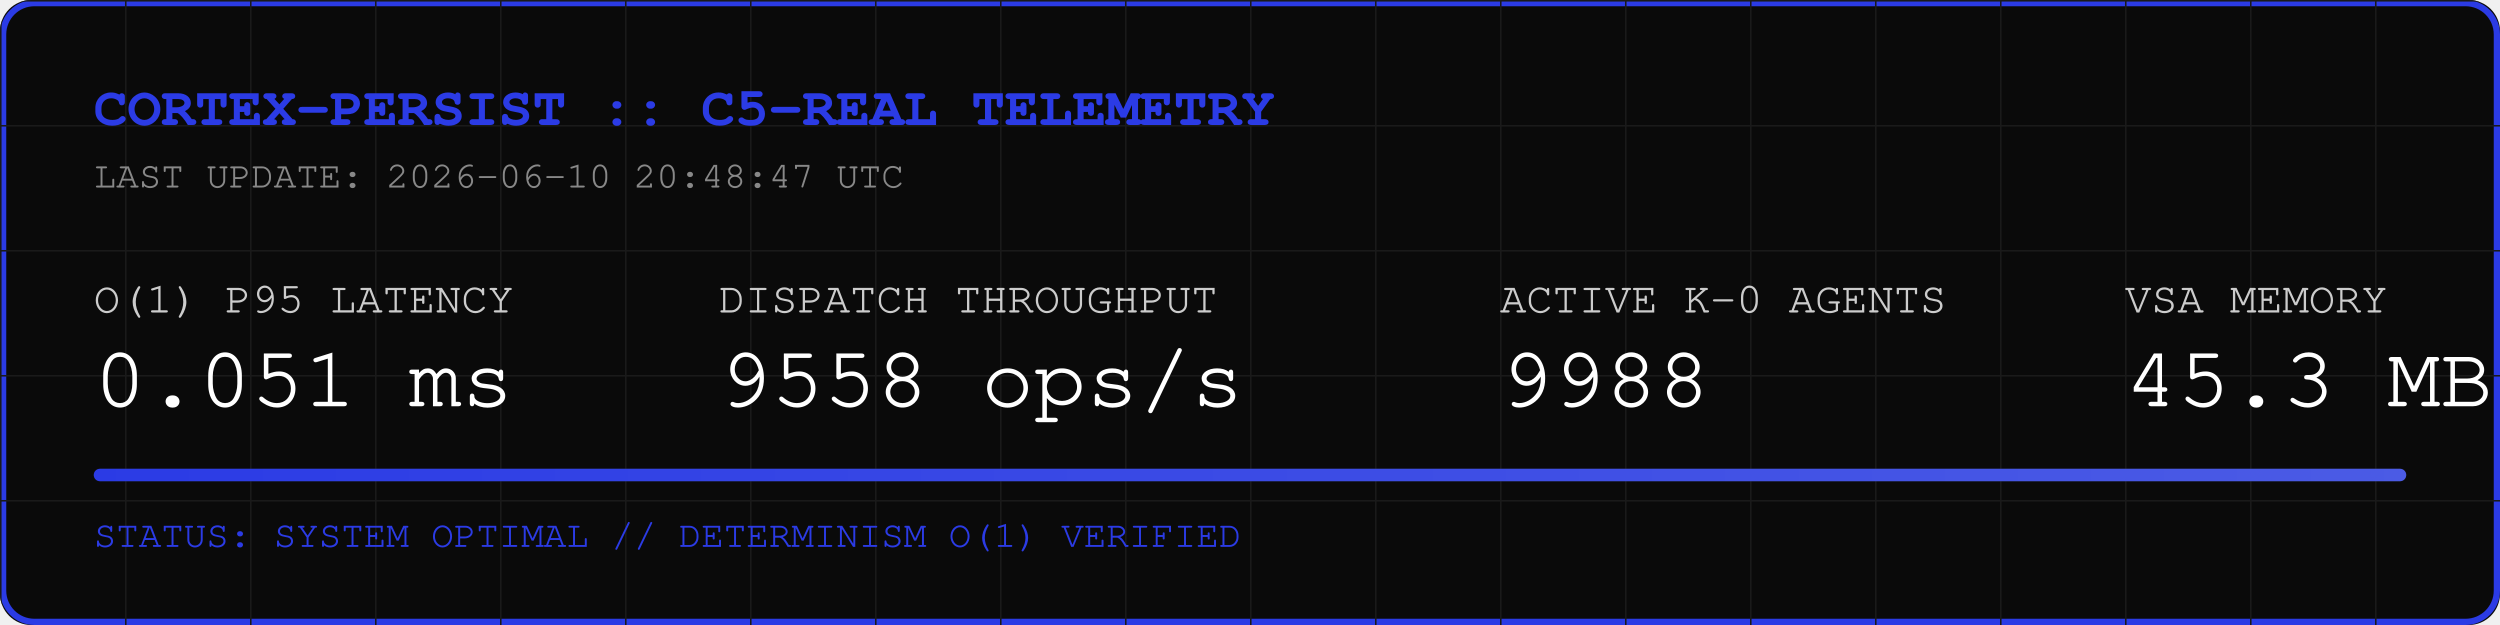
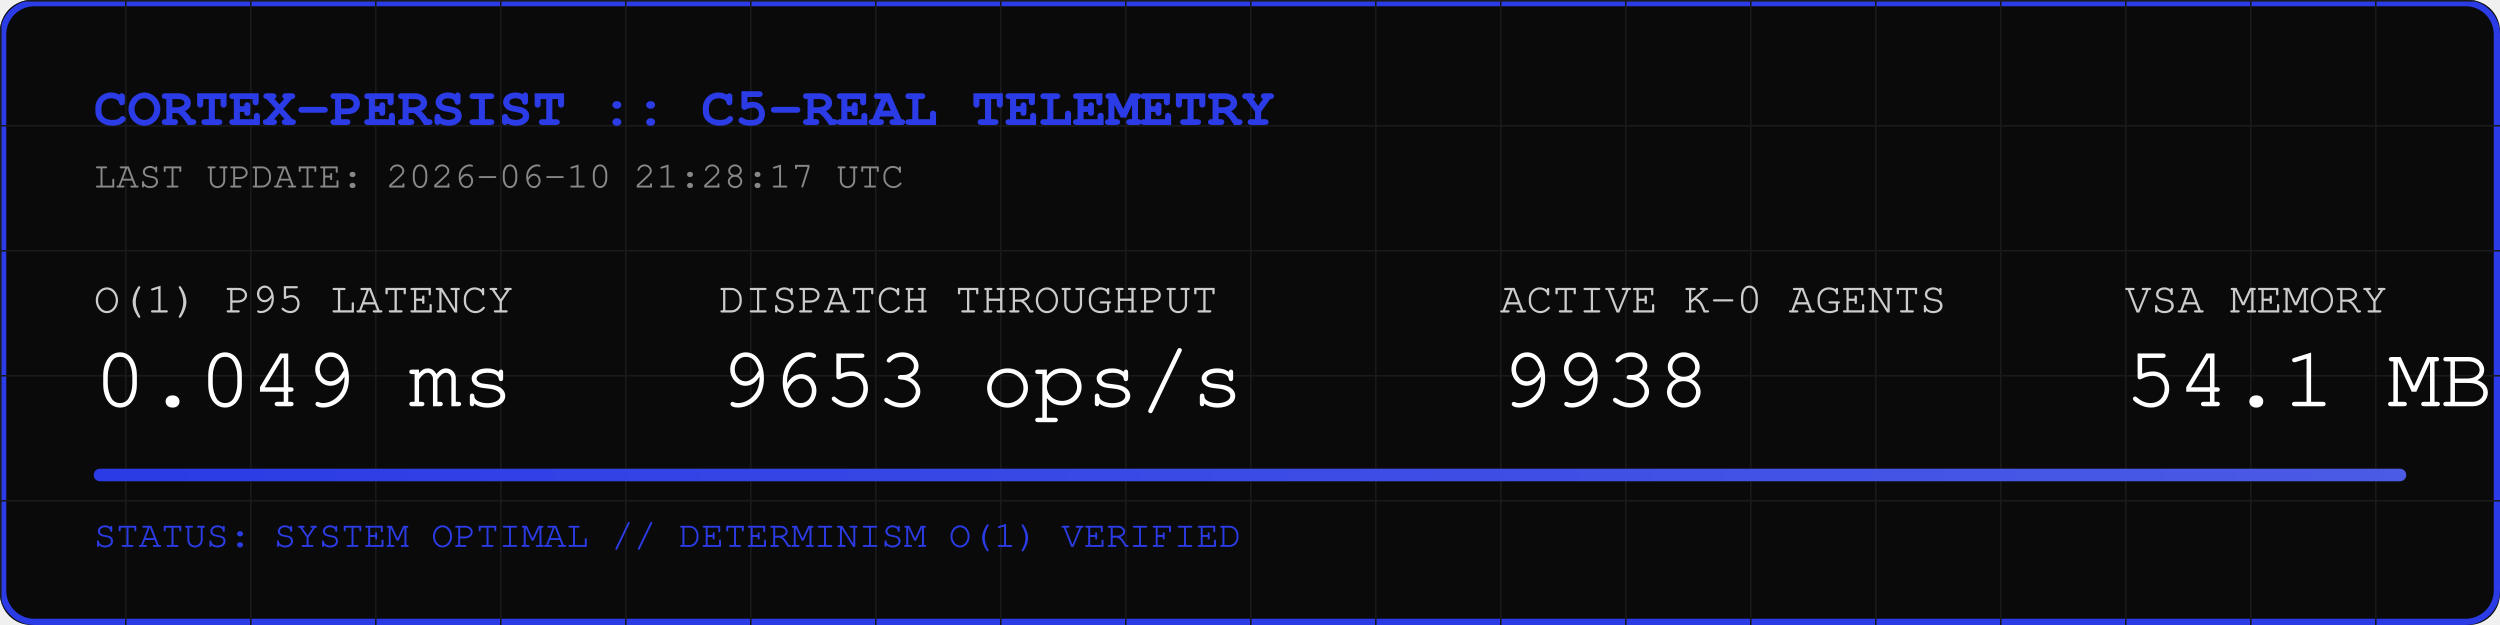
<svg xmlns="http://www.w3.org/2000/svg" width="800" height="200" viewBox="0 0 800 200">
  <rect width="800" height="200" fill="#0A0A0A" rx="10" />
  <rect width="798" height="198" x="1" y="1" fill="none" stroke="#2B3BE5" stroke-width="2" rx="10" />
  <defs>
    <pattern id="grid" width="40" height="40" patternUnits="userSpaceOnUse">
      <path d="M 40 0 L 0 0 0 40" fill="none" stroke="#1A1A1A" stroke-width="1" />
    </pattern>
    <linearGradient id="neon" x1="0%" y1="0%" x2="100%" y2="0%">
      <stop offset="0%" stop-color="#2B3BE5" />
      <stop offset="100%" stop-color="#4B5BE5" />
    </linearGradient>
  </defs>
  <rect width="800" height="200" fill="url(#grid)" rx="10" />
  <text x="30" y="40" font-family="Courier, monospace" font-size="18" fill="#2B3BE5" font-weight="bold">CORTEX-PERSIST :: C5-REAL TELEMETRY</text>
-   <text x="30" y="60" font-family="Courier, monospace" font-size="12" fill="#888888">LAST UPDATE: 2026-06-10 20:48:47 UTC</text>
+   <text x="30" y="60" font-family="Courier, monospace" font-size="12" fill="#888888">LAST UPDATE: 2026-06-10 21:28:17 UTC</text>
  <g transform="translate(30, 100)">
    <text x="0" y="0" font-family="Courier, monospace" font-size="14" fill="#CCCCCC">O(1) P95 LATENCY</text>
-     <text x="0" y="30" font-family="Courier, monospace" font-size="28" fill="#FFFFFF">0.051 ms</text>
+     <text x="0" y="30" font-family="Courier, monospace" font-size="28" fill="#FFFFFF">0.049 ms</text>
    <text x="200" y="0" font-family="Courier, monospace" font-size="14" fill="#CCCCCC">DISPATCH THROUGHPUT</text>
-     <text x="200" y="30" font-family="Courier, monospace" font-size="28" fill="#FFFFFF">9558 ops/s</text>
+     <text x="200" y="30" font-family="Courier, monospace" font-size="28" fill="#FFFFFF">9653 ops/s</text>
    <text x="450" y="0" font-family="Courier, monospace" font-size="14" fill="#CCCCCC">ACTIVE K-0 AGENTS</text>
-     <text x="450" y="30" font-family="Courier, monospace" font-size="28" fill="#FFFFFF">9988</text>
+     <text x="450" y="30" font-family="Courier, monospace" font-size="28" fill="#FFFFFF">9938</text>
    <text x="650" y="0" font-family="Courier, monospace" font-size="14" fill="#CCCCCC">VSA MEMORY</text>
-     <text x="650" y="30" font-family="Courier, monospace" font-size="28" fill="#FFFFFF">45.3 MB</text>
+     <text x="650" y="30" font-family="Courier, monospace" font-size="28" fill="#FFFFFF">54.1 MB</text>
  </g>
  <rect x="30" y="150" width="740" height="4" fill="#1A1A1A" rx="2" />
  <rect x="30" y="150" width="740" height="4" fill="url(#neon)" rx="2" />
  <text x="30" y="175" font-family="Courier, monospace" font-size="12" fill="#2B3BE5">STATUS: SYSTEM OPTIMAL // DETERMINISM O(1) VERIFIED</text>
</svg>
